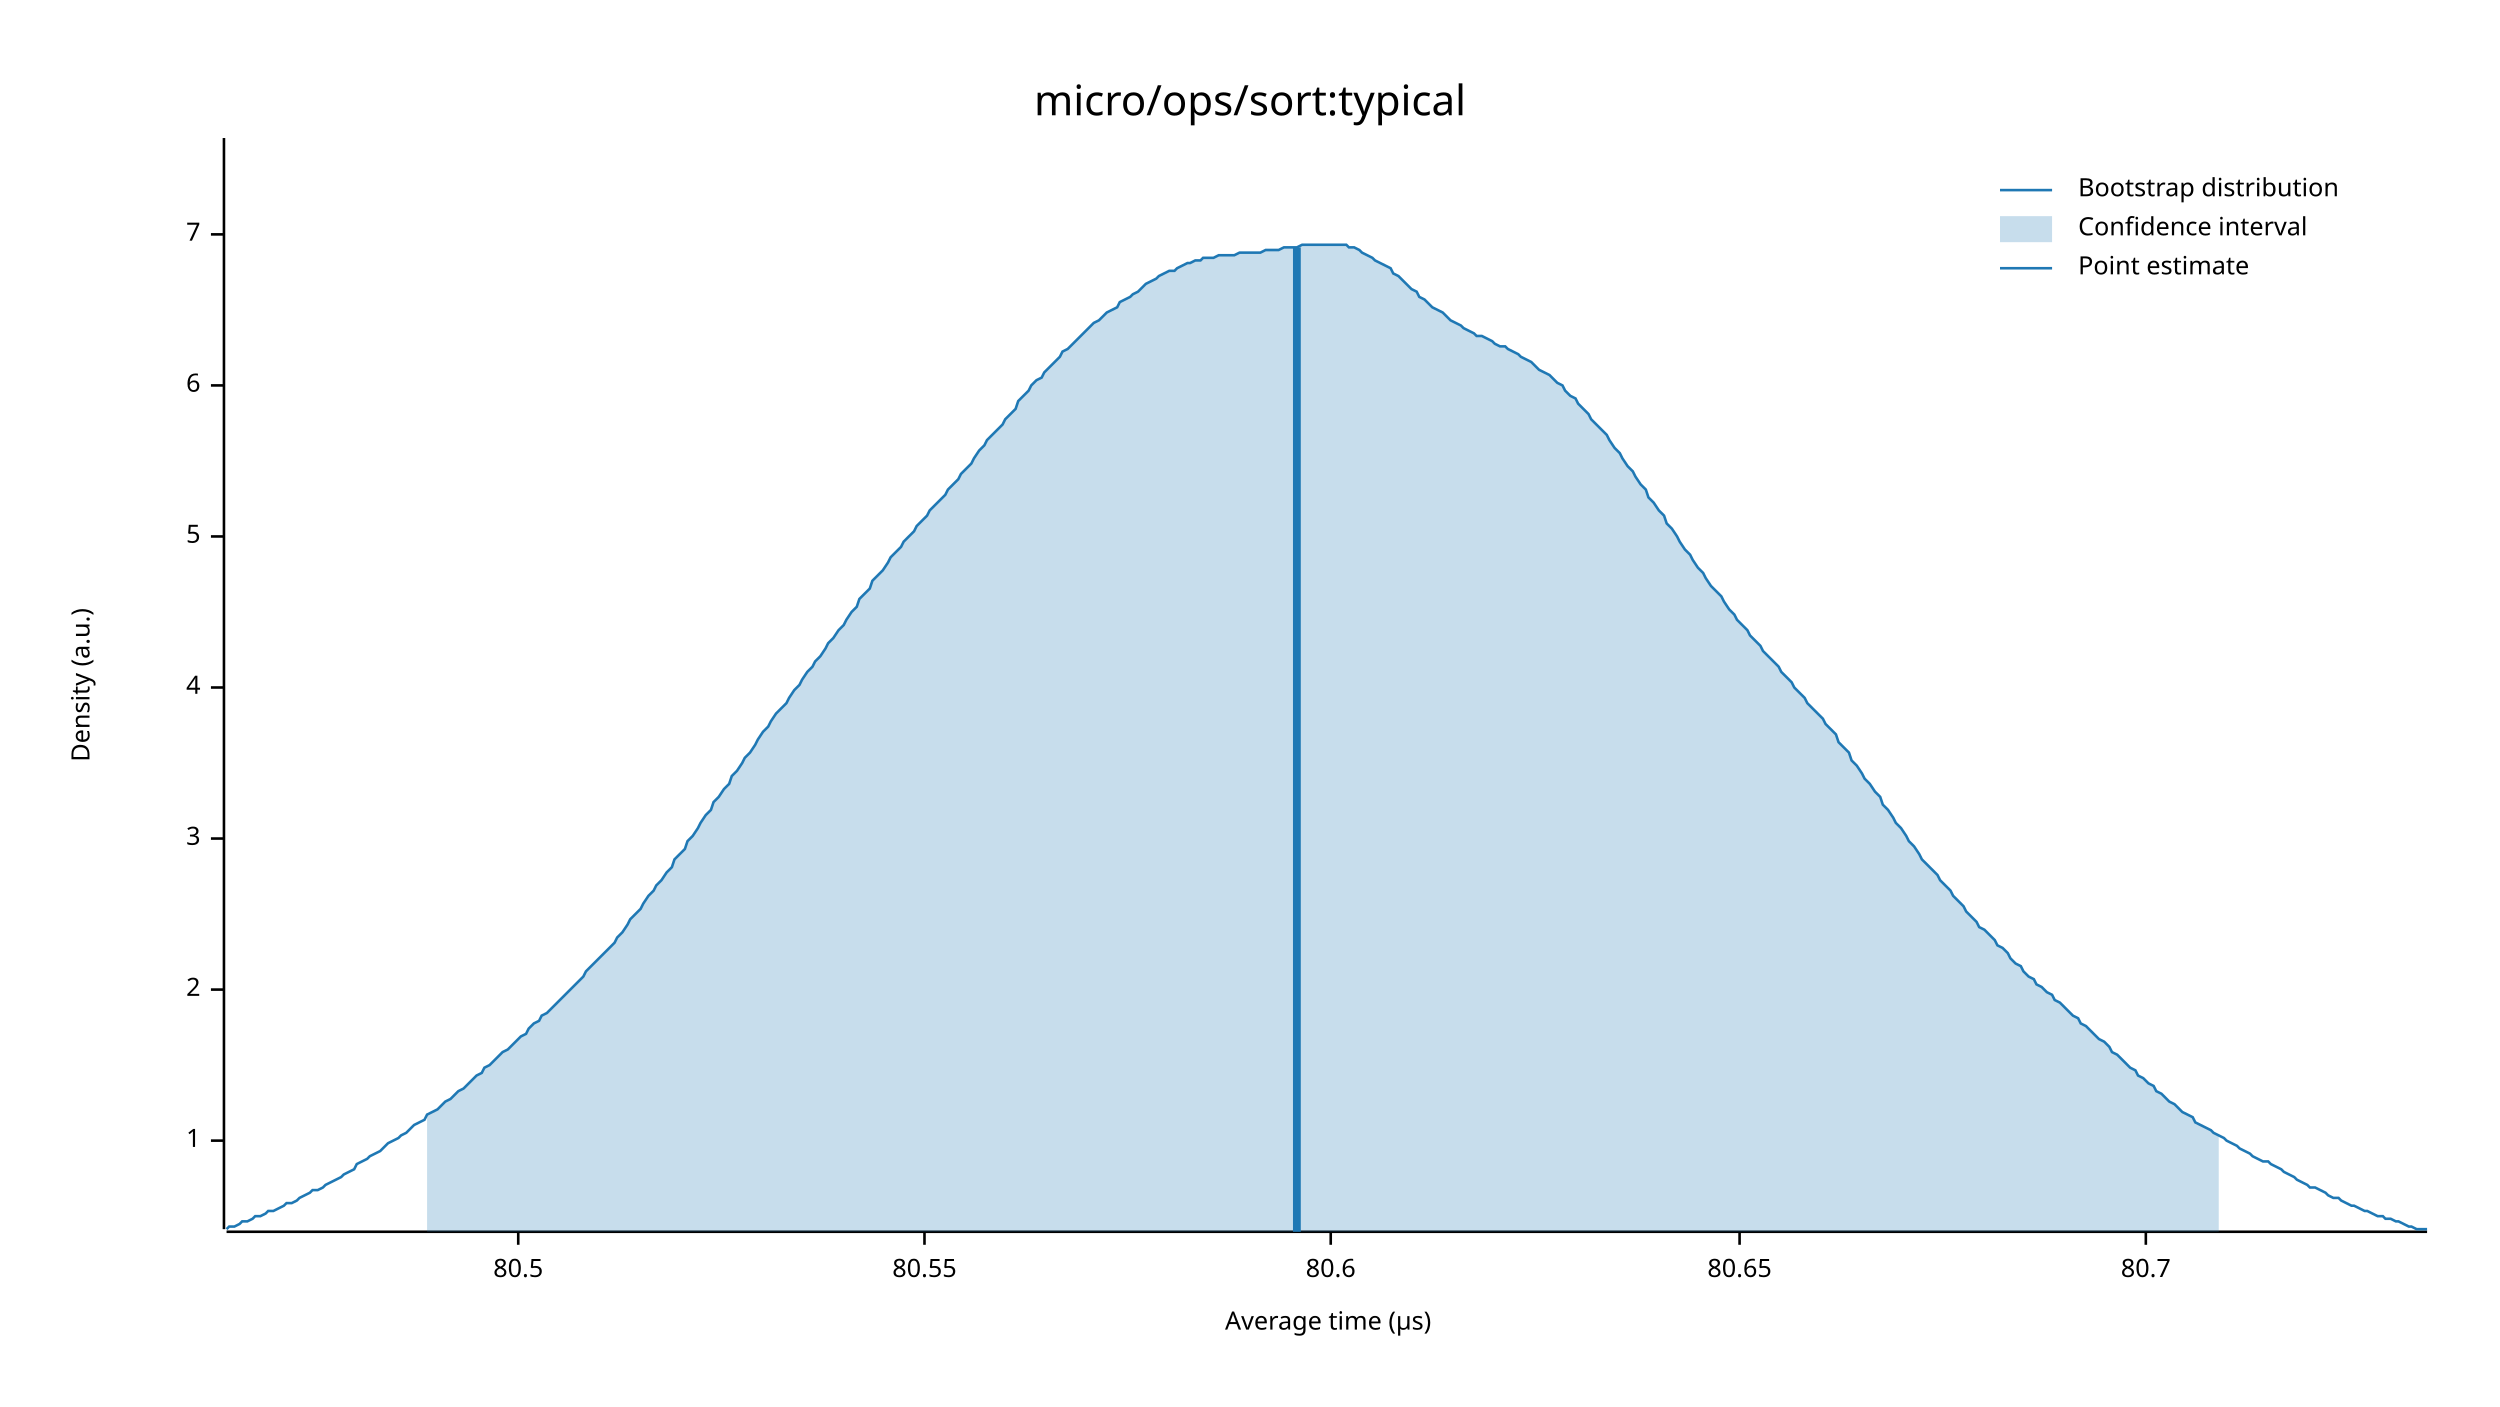
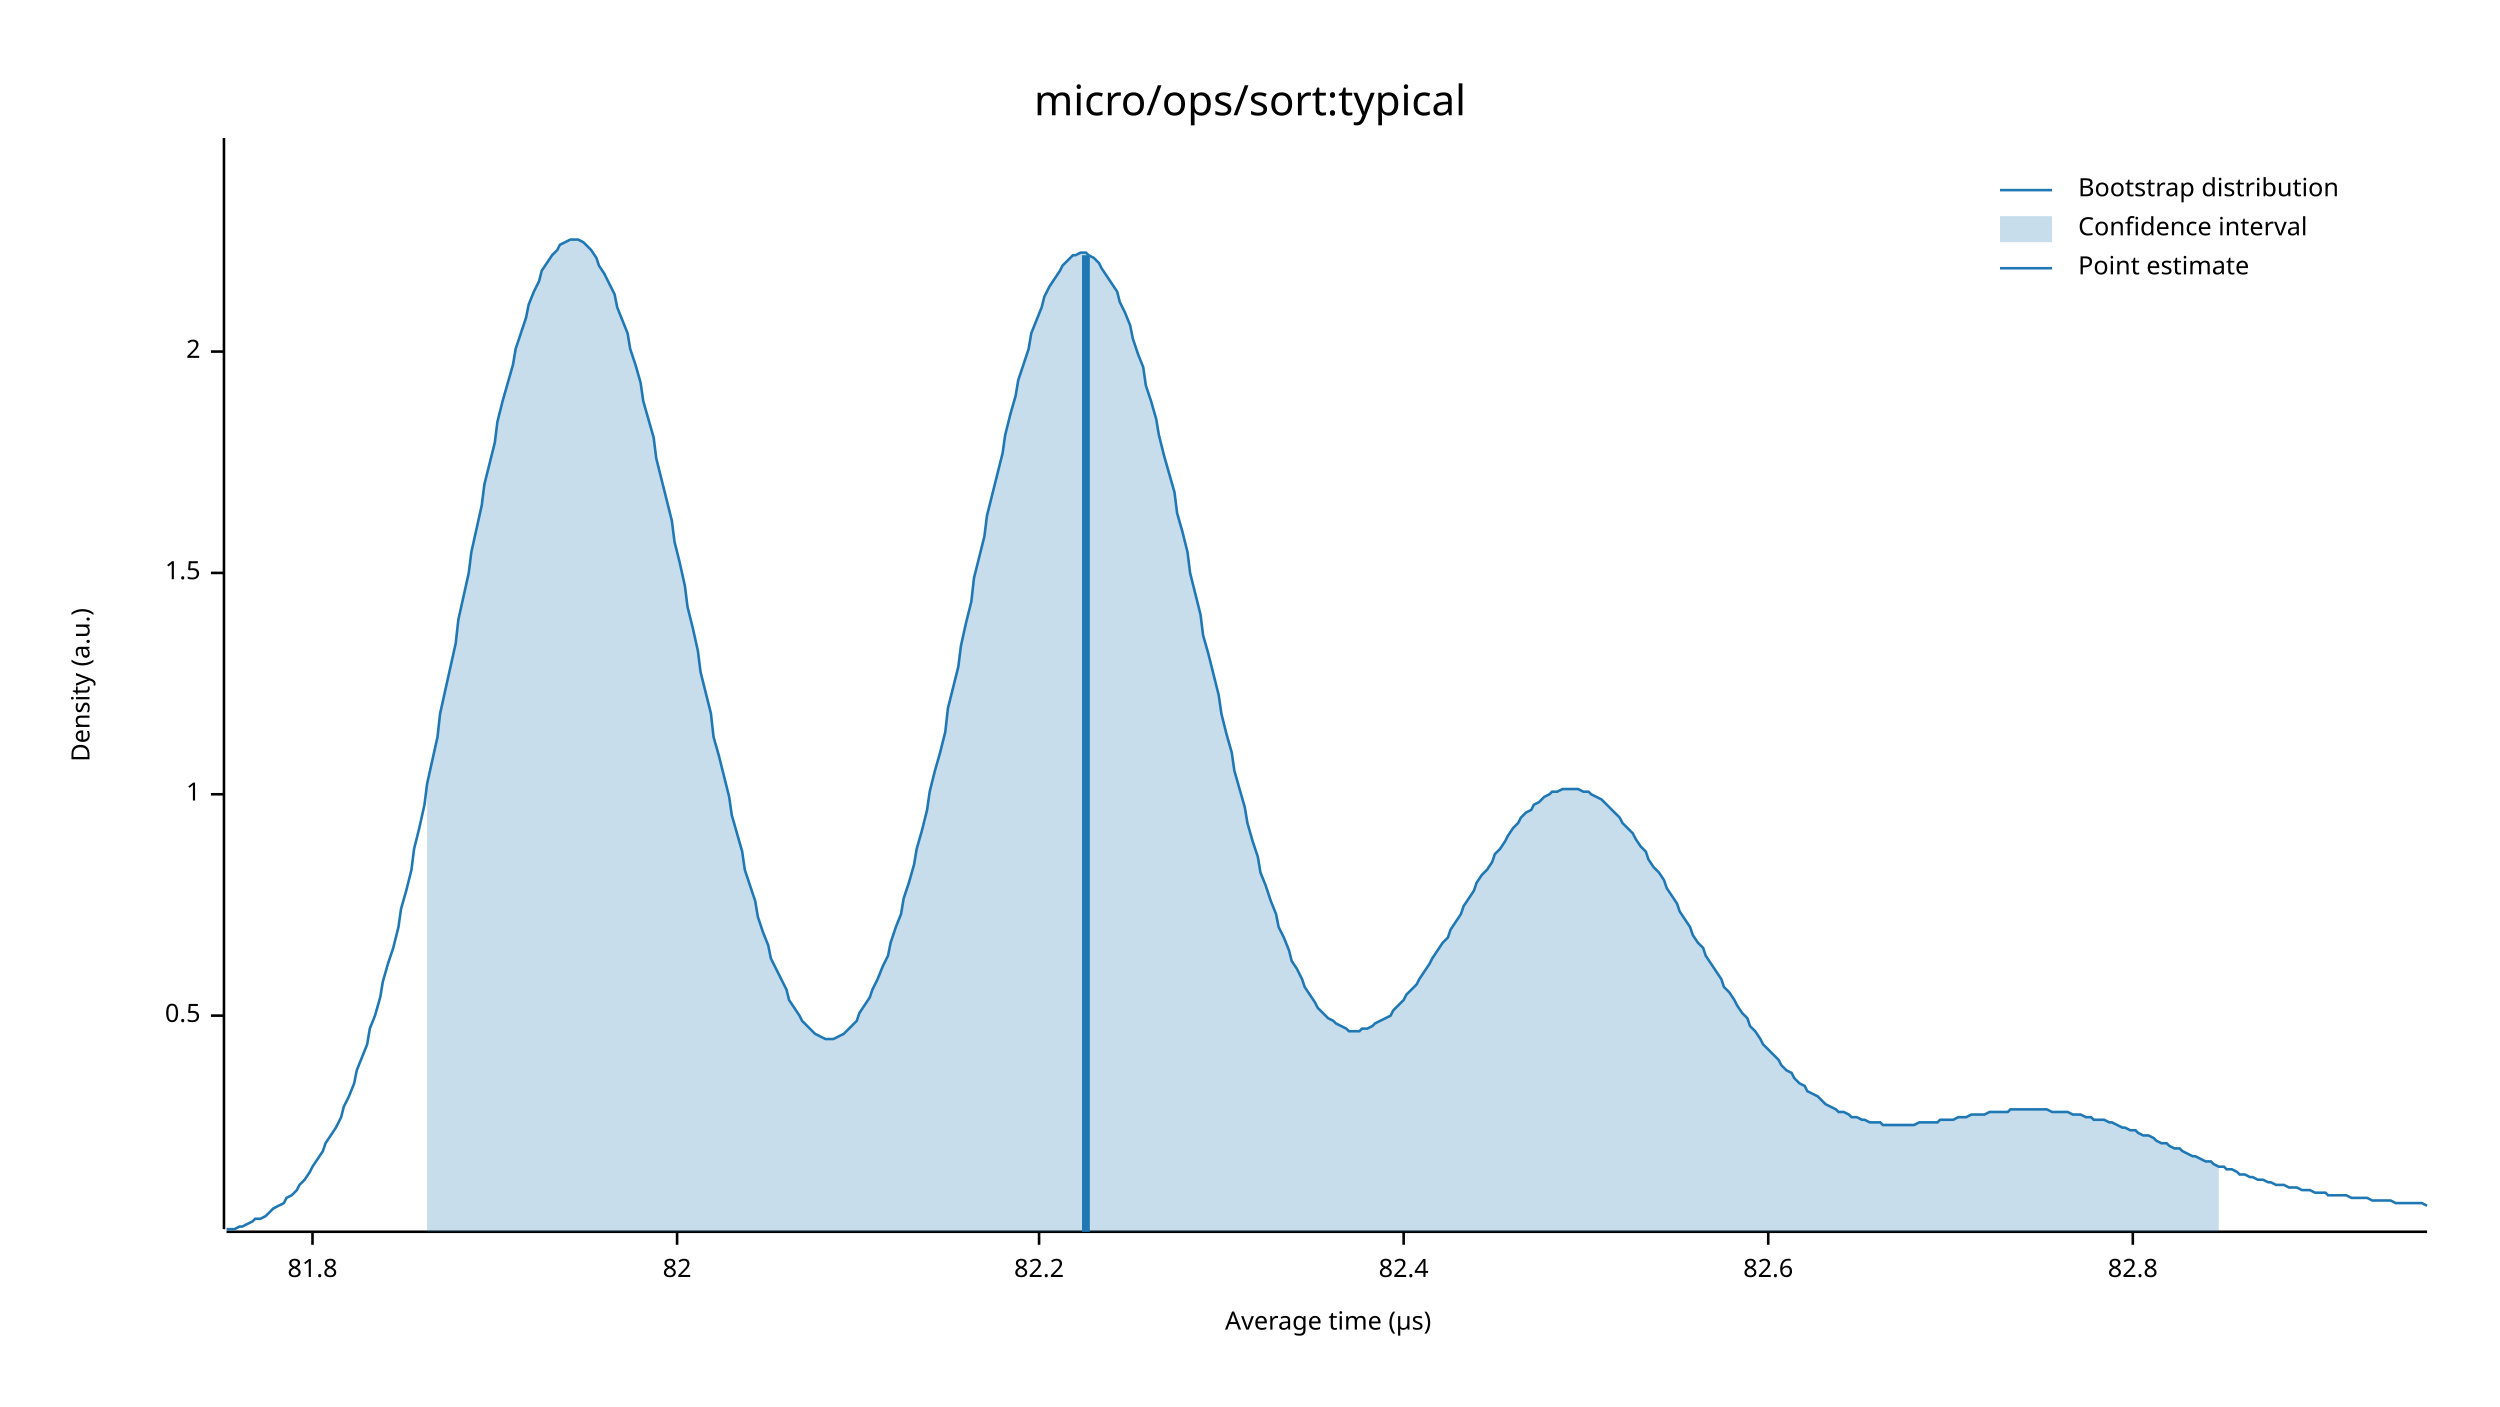
<svg xmlns="http://www.w3.org/2000/svg" width="960" height="540" viewBox="0 0 960 540">
  <text x="480" y="32" dy="0.76em" text-anchor="middle" font-family="sans-serif" font-size="16.129" opacity="1" fill="#000000">
micro/ops/sort:typical
</text>
  <text x="27" y="263" dy="0.76em" text-anchor="middle" font-family="sans-serif" font-size="9.677" opacity="1" fill="#000000" transform="rotate(270, 27, 263)">
Density (a.u.)
</text>
  <text x="510" y="513" dy="-0.5ex" text-anchor="middle" font-family="sans-serif" font-size="9.677" opacity="1" fill="#000000">
Average time (µs)
</text>
  <polyline fill="none" opacity="1" stroke="#000000" stroke-width="1" points="86,53 86,472 " />
-   <text x="77" y="438" dy="0.5ex" text-anchor="end" font-family="sans-serif" font-size="9.677" opacity="1" fill="#000000">
+   <text x="77" y="390" dy="0.5ex" text-anchor="end" font-family="sans-serif" font-size="9.677" opacity="1" fill="#000000">
+ 0.5
+ </text>
+   <polyline fill="none" opacity="1" stroke="#000000" stroke-width="1" points="81,390 86,390 " />
+   <text x="77" y="305" dy="0.5ex" text-anchor="end" font-family="sans-serif" font-size="9.677" opacity="1" fill="#000000">
1
</text>
-   <polyline fill="none" opacity="1" stroke="#000000" stroke-width="1" points="81,438 86,438 " />
-   <text x="77" y="380" dy="0.5ex" text-anchor="end" font-family="sans-serif" font-size="9.677" opacity="1" fill="#000000">
+   <polyline fill="none" opacity="1" stroke="#000000" stroke-width="1" points="81,305 86,305 " />
+   <text x="77" y="220" dy="0.5ex" text-anchor="end" font-family="sans-serif" font-size="9.677" opacity="1" fill="#000000">
+ 1.5
+ </text>
+   <polyline fill="none" opacity="1" stroke="#000000" stroke-width="1" points="81,220 86,220 " />
+   <text x="77" y="135" dy="0.5ex" text-anchor="end" font-family="sans-serif" font-size="9.677" opacity="1" fill="#000000">
2
</text>
-   <polyline fill="none" opacity="1" stroke="#000000" stroke-width="1" points="81,380 86,380 " />
-   <text x="77" y="322" dy="0.5ex" text-anchor="end" font-family="sans-serif" font-size="9.677" opacity="1" fill="#000000">
- 3
+   <polyline fill="none" opacity="1" stroke="#000000" stroke-width="1" points="81,135 86,135 " />
+   <polyline fill="none" opacity="1" stroke="#000000" stroke-width="1" points="87,473 932,473 " />
+   <text x="120" y="483" dy="0.76em" text-anchor="middle" font-family="sans-serif" font-size="9.677" opacity="1" fill="#000000">
+ 81.8
</text>
-   <polyline fill="none" opacity="1" stroke="#000000" stroke-width="1" points="81,322 86,322 " />
-   <text x="77" y="264" dy="0.5ex" text-anchor="end" font-family="sans-serif" font-size="9.677" opacity="1" fill="#000000">
- 4
+   <polyline fill="none" opacity="1" stroke="#000000" stroke-width="1" points="120,473 120,478 " />
+   <text x="260" y="483" dy="0.76em" text-anchor="middle" font-family="sans-serif" font-size="9.677" opacity="1" fill="#000000">
+ 82
</text>
-   <polyline fill="none" opacity="1" stroke="#000000" stroke-width="1" points="81,264 86,264 " />
-   <text x="77" y="206" dy="0.5ex" text-anchor="end" font-family="sans-serif" font-size="9.677" opacity="1" fill="#000000">
- 5
+   <polyline fill="none" opacity="1" stroke="#000000" stroke-width="1" points="260,473 260,478 " />
+   <text x="399" y="483" dy="0.76em" text-anchor="middle" font-family="sans-serif" font-size="9.677" opacity="1" fill="#000000">
+ 82.2
</text>
-   <polyline fill="none" opacity="1" stroke="#000000" stroke-width="1" points="81,206 86,206 " />
-   <text x="77" y="148" dy="0.5ex" text-anchor="end" font-family="sans-serif" font-size="9.677" opacity="1" fill="#000000">
- 6
+   <polyline fill="none" opacity="1" stroke="#000000" stroke-width="1" points="399,473 399,478 " />
+   <text x="539" y="483" dy="0.76em" text-anchor="middle" font-family="sans-serif" font-size="9.677" opacity="1" fill="#000000">
+ 82.4
</text>
-   <polyline fill="none" opacity="1" stroke="#000000" stroke-width="1" points="81,148 86,148 " />
-   <text x="77" y="90" dy="0.5ex" text-anchor="end" font-family="sans-serif" font-size="9.677" opacity="1" fill="#000000">
- 7
+   <polyline fill="none" opacity="1" stroke="#000000" stroke-width="1" points="539,473 539,478 " />
+   <text x="679" y="483" dy="0.76em" text-anchor="middle" font-family="sans-serif" font-size="9.677" opacity="1" fill="#000000">
+ 82.6
</text>
-   <polyline fill="none" opacity="1" stroke="#000000" stroke-width="1" points="81,90 86,90 " />
-   <polyline fill="none" opacity="1" stroke="#000000" stroke-width="1" points="87,473 932,473 " />
-   <text x="199" y="483" dy="0.76em" text-anchor="middle" font-family="sans-serif" font-size="9.677" opacity="1" fill="#000000">
- 80.5
+   <polyline fill="none" opacity="1" stroke="#000000" stroke-width="1" points="679,473 679,478 " />
+   <text x="819" y="483" dy="0.76em" text-anchor="middle" font-family="sans-serif" font-size="9.677" opacity="1" fill="#000000">
+ 82.8
</text>
-   <polyline fill="none" opacity="1" stroke="#000000" stroke-width="1" points="199,473 199,478 " />
-   <text x="355" y="483" dy="0.76em" text-anchor="middle" font-family="sans-serif" font-size="9.677" opacity="1" fill="#000000">
- 80.55
- </text>
-   <polyline fill="none" opacity="1" stroke="#000000" stroke-width="1" points="355,473 355,478 " />
-   <text x="511" y="483" dy="0.76em" text-anchor="middle" font-family="sans-serif" font-size="9.677" opacity="1" fill="#000000">
- 80.6
- </text>
-   <polyline fill="none" opacity="1" stroke="#000000" stroke-width="1" points="511,473 511,478 " />
-   <text x="668" y="483" dy="0.76em" text-anchor="middle" font-family="sans-serif" font-size="9.677" opacity="1" fill="#000000">
- 80.65
- </text>
-   <polyline fill="none" opacity="1" stroke="#000000" stroke-width="1" points="668,473 668,478 " />
-   <text x="824" y="483" dy="0.76em" text-anchor="middle" font-family="sans-serif" font-size="9.677" opacity="1" fill="#000000">
- 80.7
- </text>
-   <polyline fill="none" opacity="1" stroke="#000000" stroke-width="1" points="824,473 824,478 " />
-   <polyline fill="none" opacity="1" stroke="#1F78B4" stroke-width="1" points="87,472 88,471 90,471 92,470 93,469 95,469 97,468 98,467 100,467 102,466 103,465 105,465 107,464 109,463 110,462 112,462 114,461 115,460 117,459 119,458 120,457 122,457 124,456 125,455 127,454 129,453 131,452 132,451 134,450 136,449 137,447 139,446 141,445 142,444 144,443 146,442 147,441 149,439 151,438 153,437 154,436 156,435 158,433 159,432 161,431 163,430 164,428 166,427 168,426 169,425 171,423 173,422 175,420 176,419 178,418 180,416 181,415 183,413 185,412 186,410 188,409 190,407 191,406 193,404 195,403 197,401 198,400 200,398 202,397 203,395 205,393 207,392 208,390 210,389 212,387 214,385 215,384 217,382 219,380 220,379 222,377 224,375 225,373 227,371 229,369 230,368 232,366 234,364 236,362 237,360 239,358 241,355 242,353 244,351 246,349 247,347 249,344 251,342 252,340 254,338 256,335 258,333 259,330 261,328 263,326 264,323 266,321 268,318 269,316 271,313 273,311 274,308 276,306 278,303 280,301 281,298 283,296 285,293 286,291 288,289 290,286 291,284 293,281 295,279 296,277 298,274 300,272 302,270 303,268 305,265 307,263 308,261 310,258 312,256 313,254 315,252 317,249 318,247 320,245 322,242 324,240 325,238 327,235 329,233 330,230 332,228 334,226 335,223 337,221 339,219 341,216 342,214 344,212 346,210 347,208 349,206 351,204 352,202 354,200 356,198 357,196 359,194 361,192 363,190 364,188 366,186 368,184 369,182 371,180 373,178 374,176 376,173 378,171 379,169 381,167 383,165 385,163 386,161 388,159 390,157 391,154 393,152 395,150 396,148 398,146 400,145 401,143 403,141 405,139 407,137 408,135 410,134 412,132 413,131 415,129 417,127 418,126 420,124 422,123 423,122 425,120 427,119 429,118 430,116 432,115 434,114 435,113 437,112 439,110 440,109 442,108 444,107 445,106 447,105 449,104 451,104 452,103 454,102 456,101 457,101 459,100 461,100 462,99 464,99 466,99 468,98 469,98 471,98 473,98 474,98 476,97 478,97 479,97 481,97 483,97 484,97 486,96 488,96 490,96 491,96 493,95 495,95 496,95 498,95 500,94 501,94 503,94 505,94 506,94 508,94 510,94 512,94 513,94 515,94 517,94 518,95 520,95 522,96 523,97 525,98 527,99 528,100 530,101 532,102 534,103 535,105 537,106 539,108 540,109 542,111 544,112 545,114 547,115 549,117 550,118 552,119 554,120 556,122 557,123 559,124 561,125 562,126 564,127 566,128 567,129 569,129 571,130 573,131 574,132 576,133 578,133 579,134 581,135 583,136 584,137 586,138 588,139 589,140 591,142 593,143 595,144 596,145 598,147 600,148 601,150 603,152 605,153 606,155 608,157 610,159 611,161 613,163 615,165 617,167 618,169 620,172 622,174 623,176 625,179 627,181 628,183 630,186 632,188 633,191 635,193 637,196 639,198 640,201 642,203 644,206 645,208 647,211 649,213 650,215 652,218 654,220 655,222 657,225 659,227 661,229 662,231 664,234 666,236 667,238 669,240 671,242 672,244 674,246 676,248 677,250 679,252 681,254 683,256 684,258 686,260 688,262 689,264 691,266 693,268 694,270 696,272 698,274 700,276 701,278 703,280 705,282 706,285 708,287 710,289 711,292 713,294 715,297 716,299 718,301 720,304 722,306 723,309 725,311 727,314 728,316 730,318 732,321 733,323 735,325 737,328 738,330 740,332 742,334 744,336 745,338 747,340 749,342 750,344 752,346 754,348 755,350 757,352 759,354 760,356 762,357 764,359 766,361 767,363 769,364 771,366 772,368 774,370 776,371 777,373 779,375 781,376 782,378 784,379 786,381 788,382 789,384 791,385 793,387 794,388 796,390 798,391 799,393 801,394 803,396 804,397 806,399 808,400 810,402 811,404 813,405 815,407 816,408 818,410 820,411 821,413 823,414 825,416 827,417 828,419 830,420 832,422 833,423 835,424 837,426 838,427 840,428 842,429 843,431 845,432 847,433 849,434 850,435 852,436 854,437 855,438 857,439 859,440 860,441 862,442 864,443 865,444 867,445 869,446 871,446 872,447 874,448 876,449 877,450 879,451 881,452 882,453 884,454 886,455 887,456 889,456 891,457 893,458 894,459 896,460 898,460 899,461 901,462 903,463 904,463 906,464 908,465 909,465 911,466 913,467 915,467 916,468 918,468 920,469 921,469 923,470 925,471 926,471 928,472 930,472 932,472 " />
-   <polygon opacity="0.25" fill="#1F78B4" points="164,428 166,427 168,426 169,425 171,423 173,422 175,420 176,419 178,418 180,416 181,415 183,413 185,412 186,410 188,409 190,407 191,406 193,404 195,403 197,401 198,400 200,398 202,397 203,395 205,393 207,392 208,390 210,389 212,387 214,385 215,384 217,382 219,380 220,379 222,377 224,375 225,373 227,371 229,369 230,368 232,366 234,364 236,362 237,360 239,358 241,355 242,353 244,351 246,349 247,347 249,344 251,342 252,340 254,338 256,335 258,333 259,330 261,328 263,326 264,323 266,321 268,318 269,316 271,313 273,311 274,308 276,306 278,303 280,301 281,298 283,296 285,293 286,291 288,289 290,286 291,284 293,281 295,279 296,277 298,274 300,272 302,270 303,268 305,265 307,263 308,261 310,258 312,256 313,254 315,252 317,249 318,247 320,245 322,242 324,240 325,238 327,235 329,233 330,230 332,228 334,226 335,223 337,221 339,219 341,216 342,214 344,212 346,210 347,208 349,206 351,204 352,202 354,200 356,198 357,196 359,194 361,192 363,190 364,188 366,186 368,184 369,182 371,180 373,178 374,176 376,173 378,171 379,169 381,167 383,165 385,163 386,161 388,159 390,157 391,154 393,152 395,150 396,148 398,146 400,145 401,143 403,141 405,139 407,137 408,135 410,134 412,132 413,131 415,129 417,127 418,126 420,124 422,123 423,122 425,120 427,119 429,118 430,116 432,115 434,114 435,113 437,112 439,110 440,109 442,108 444,107 445,106 447,105 449,104 451,104 452,103 454,102 456,101 457,101 459,100 461,100 462,99 464,99 466,99 468,98 469,98 471,98 473,98 474,98 476,97 478,97 479,97 481,97 483,97 484,97 486,96 488,96 490,96 491,96 493,95 495,95 496,95 498,95 500,94 501,94 503,94 505,94 506,94 508,94 510,94 512,94 513,94 515,94 517,94 518,95 520,95 522,96 523,97 525,98 527,99 528,100 530,101 532,102 534,103 535,105 537,106 539,108 540,109 542,111 544,112 545,114 547,115 549,117 550,118 552,119 554,120 556,122 557,123 559,124 561,125 562,126 564,127 566,128 567,129 569,129 571,130 573,131 574,132 576,133 578,133 579,134 581,135 583,136 584,137 586,138 588,139 589,140 591,142 593,143 595,144 596,145 598,147 600,148 601,150 603,152 605,153 606,155 608,157 610,159 611,161 613,163 615,165 617,167 618,169 620,172 622,174 623,176 625,179 627,181 628,183 630,186 632,188 633,191 635,193 637,196 639,198 640,201 642,203 644,206 645,208 647,211 649,213 650,215 652,218 654,220 655,222 657,225 659,227 661,229 662,231 664,234 666,236 667,238 669,240 671,242 672,244 674,246 676,248 677,250 679,252 681,254 683,256 684,258 686,260 688,262 689,264 691,266 693,268 694,270 696,272 698,274 700,276 701,278 703,280 705,282 706,285 708,287 710,289 711,292 713,294 715,297 716,299 718,301 720,304 722,306 723,309 725,311 727,314 728,316 730,318 732,321 733,323 735,325 737,328 738,330 740,332 742,334 744,336 745,338 747,340 749,342 750,344 752,346 754,348 755,350 757,352 759,354 760,356 762,357 764,359 766,361 767,363 769,364 771,366 772,368 774,370 776,371 777,373 779,375 781,376 782,378 784,379 786,381 788,382 789,384 791,385 793,387 794,388 796,390 798,391 799,393 801,394 803,396 804,397 806,399 808,400 810,402 811,404 813,405 815,407 816,408 818,410 820,411 821,413 823,414 825,416 827,417 828,419 830,420 832,422 833,423 835,424 837,426 838,427 840,428 842,429 843,431 845,432 847,433 849,434 850,435 852,436 852,473 164,473 " />
-   <polyline fill="none" opacity="1" stroke="#1F78B4" stroke-width="3" points="498,473 498,95 " />
+   <polyline fill="none" opacity="1" stroke="#000000" stroke-width="1" points="819,473 819,478 " />
+   <polyline fill="none" opacity="1" stroke="#1F78B4" stroke-width="1" points="87,472 88,472 90,472 92,471 93,471 95,470 97,469 98,468 100,468 102,467 103,466 105,464 107,463 109,462 110,460 112,459 114,457 115,455 117,453 119,450 120,448 122,445 124,442 125,439 127,436 129,433 131,429 132,425 134,421 136,416 137,411 139,406 141,401 142,395 144,390 146,383 147,377 149,370 151,364 153,356 154,349 156,342 158,334 159,326 161,318 163,309 164,301 166,292 168,283 169,274 171,265 173,256 175,247 176,238 178,229 180,220 181,212 183,203 185,194 186,186 188,178 190,170 191,162 193,154 195,147 197,140 198,134 200,128 202,122 203,117 205,112 207,108 208,104 210,101 212,98 214,96 215,94 217,93 219,92 220,92 222,92 224,93 225,94 227,96 229,99 230,102 232,105 234,109 236,113 237,118 239,123 241,128 242,134 244,140 246,147 247,154 249,161 251,168 252,176 254,184 256,192 258,200 259,208 261,216 263,225 264,233 266,241 268,250 269,258 271,266 273,274 274,283 276,290 278,298 280,306 281,313 283,320 285,327 286,334 288,340 290,346 291,352 293,358 295,363 296,368 298,372 300,376 302,380 303,384 305,387 307,390 308,392 310,394 312,396 313,397 315,398 317,399 318,399 320,399 322,398 324,397 325,396 327,394 329,392 330,389 332,386 334,383 335,380 337,376 339,371 341,367 342,362 344,356 346,351 347,345 349,339 351,332 352,326 354,319 356,311 357,304 359,296 361,289 363,281 364,272 366,264 368,256 369,248 371,239 373,231 374,222 376,214 378,206 379,198 381,190 383,182 385,174 386,167 388,159 390,152 391,146 393,140 395,134 396,128 398,123 400,118 401,114 403,110 405,107 407,104 408,102 410,100 412,98 413,98 415,97 417,97 418,98 420,99 422,101 423,103 425,106 427,109 429,112 430,116 432,120 434,125 435,130 437,136 439,141 440,148 442,154 444,161 445,167 447,175 449,182 451,189 452,197 454,204 456,212 457,220 459,228 461,236 462,244 464,251 466,259 468,267 469,274 471,282 473,289 474,296 476,303 478,310 479,316 481,323 483,329 484,335 486,340 488,346 490,351 491,356 493,360 495,365 496,369 498,372 500,376 501,379 503,382 505,385 506,387 508,389 510,391 512,392 513,393 515,394 517,395 518,396 520,396 522,396 523,395 525,395 527,394 528,393 530,392 532,391 534,390 535,388 537,386 539,384 540,382 542,380 544,378 545,376 547,373 549,370 550,368 552,365 554,362 556,360 557,357 559,354 561,351 562,348 564,345 566,342 567,339 569,336 571,334 573,331 574,328 576,326 578,323 579,321 581,318 583,316 584,314 586,312 588,311 589,309 591,308 593,306 595,305 596,304 598,304 600,303 601,303 603,303 605,303 606,303 608,304 610,304 611,305 613,306 615,307 617,309 618,310 620,312 622,314 623,316 625,318 627,320 628,322 630,325 632,327 633,330 635,333 637,335 639,338 640,341 642,344 644,347 645,350 647,353 649,356 650,359 652,362 654,364 655,367 657,370 659,373 661,376 662,379 664,381 666,384 667,386 669,389 671,391 672,394 674,396 676,399 677,401 679,403 681,405 683,407 684,409 686,411 688,412 689,414 691,416 693,417 694,419 696,420 698,421 700,423 701,424 703,425 705,426 706,427 708,427 710,428 711,429 713,429 715,430 716,430 718,431 720,431 722,431 723,432 725,432 727,432 728,432 730,432 732,432 733,432 735,432 737,431 738,431 740,431 742,431 744,431 745,430 747,430 749,430 750,430 752,429 754,429 755,429 757,428 759,428 760,428 762,428 764,427 766,427 767,427 769,427 771,427 772,426 774,426 776,426 777,426 779,426 781,426 782,426 784,426 786,426 788,427 789,427 791,427 793,427 794,427 796,428 798,428 799,428 801,429 803,429 804,430 806,430 808,430 810,431 811,431 813,432 815,433 816,433 818,434 820,434 821,435 823,436 825,436 827,437 828,438 830,439 832,439 833,440 835,441 837,441 838,442 840,443 842,444 843,444 845,445 847,446 849,446 850,447 852,448 854,448 855,449 857,449 859,450 860,451 862,451 864,452 865,452 867,453 869,453 871,454 872,454 874,455 876,455 877,455 879,456 881,456 882,456 884,457 886,457 887,457 889,458 891,458 893,458 894,459 896,459 898,459 899,459 901,459 903,460 904,460 906,460 908,460 909,460 911,461 913,461 915,461 916,461 918,461 920,462 921,462 923,462 925,462 926,462 928,462 930,462 932,463 " />
+   <polygon opacity="0.25" fill="#1F78B4" points="164,301 166,292 168,283 169,274 171,265 173,256 175,247 176,238 178,229 180,220 181,212 183,203 185,194 186,186 188,178 190,170 191,162 193,154 195,147 197,140 198,134 200,128 202,122 203,117 205,112 207,108 208,104 210,101 212,98 214,96 215,94 217,93 219,92 220,92 222,92 224,93 225,94 227,96 229,99 230,102 232,105 234,109 236,113 237,118 239,123 241,128 242,134 244,140 246,147 247,154 249,161 251,168 252,176 254,184 256,192 258,200 259,208 261,216 263,225 264,233 266,241 268,250 269,258 271,266 273,274 274,283 276,290 278,298 280,306 281,313 283,320 285,327 286,334 288,340 290,346 291,352 293,358 295,363 296,368 298,372 300,376 302,380 303,384 305,387 307,390 308,392 310,394 312,396 313,397 315,398 317,399 318,399 320,399 322,398 324,397 325,396 327,394 329,392 330,389 332,386 334,383 335,380 337,376 339,371 341,367 342,362 344,356 346,351 347,345 349,339 351,332 352,326 354,319 356,311 357,304 359,296 361,289 363,281 364,272 366,264 368,256 369,248 371,239 373,231 374,222 376,214 378,206 379,198 381,190 383,182 385,174 386,167 388,159 390,152 391,146 393,140 395,134 396,128 398,123 400,118 401,114 403,110 405,107 407,104 408,102 410,100 412,98 413,98 415,97 417,97 418,98 420,99 422,101 423,103 425,106 427,109 429,112 430,116 432,120 434,125 435,130 437,136 439,141 440,148 442,154 444,161 445,167 447,175 449,182 451,189 452,197 454,204 456,212 457,220 459,228 461,236 462,244 464,251 466,259 468,267 469,274 471,282 473,289 474,296 476,303 478,310 479,316 481,323 483,329 484,335 486,340 488,346 490,351 491,356 493,360 495,365 496,369 498,372 500,376 501,379 503,382 505,385 506,387 508,389 510,391 512,392 513,393 515,394 517,395 518,396 520,396 522,396 523,395 525,395 527,394 528,393 530,392 532,391 534,390 535,388 537,386 539,384 540,382 542,380 544,378 545,376 547,373 549,370 550,368 552,365 554,362 556,360 557,357 559,354 561,351 562,348 564,345 566,342 567,339 569,336 571,334 573,331 574,328 576,326 578,323 579,321 581,318 583,316 584,314 586,312 588,311 589,309 591,308 593,306 595,305 596,304 598,304 600,303 601,303 603,303 605,303 606,303 608,304 610,304 611,305 613,306 615,307 617,309 618,310 620,312 622,314 623,316 625,318 627,320 628,322 630,325 632,327 633,330 635,333 637,335 639,338 640,341 642,344 644,347 645,350 647,353 649,356 650,359 652,362 654,364 655,367 657,370 659,373 661,376 662,379 664,381 666,384 667,386 669,389 671,391 672,394 674,396 676,399 677,401 679,403 681,405 683,407 684,409 686,411 688,412 689,414 691,416 693,417 694,419 696,420 698,421 700,423 701,424 703,425 705,426 706,427 708,427 710,428 711,429 713,429 715,430 716,430 718,431 720,431 722,431 723,432 725,432 727,432 728,432 730,432 732,432 733,432 735,432 737,431 738,431 740,431 742,431 744,431 745,430 747,430 749,430 750,430 752,429 754,429 755,429 757,428 759,428 760,428 762,428 764,427 766,427 767,427 769,427 771,427 772,426 774,426 776,426 777,426 779,426 781,426 782,426 784,426 786,426 788,427 789,427 791,427 793,427 794,427 796,428 798,428 799,428 801,429 803,429 804,430 806,430 808,430 810,431 811,431 813,432 815,433 816,433 818,434 820,434 821,435 823,436 825,436 827,437 828,438 830,439 832,439 833,440 835,441 837,441 838,442 840,443 842,444 843,444 845,445 847,446 849,446 850,447 852,448 852,473 164,473 " />
+   <polyline fill="none" opacity="1" stroke="#1F78B4" stroke-width="3" points="417,473 417,98 " />
  <text x="798" y="68" dy="0.76em" text-anchor="start" font-family="sans-serif" font-size="9.677" opacity="1" fill="#000000">
Bootstrap distribution
</text>
  <text x="798" y="83" dy="0.76em" text-anchor="start" font-family="sans-serif" font-size="9.677" opacity="1" fill="#000000">
Confidence interval
</text>
  <text x="798" y="98" dy="0.76em" text-anchor="start" font-family="sans-serif" font-size="9.677" opacity="1" fill="#000000">
Point estimate
</text>
  <polyline fill="none" opacity="1" stroke="#1F78B4" stroke-width="1" points="768,73 788,73 " />
  <rect x="768" y="83" width="20" height="10" opacity="0.25" fill="#1F78B4" stroke="none" />
  <polyline fill="none" opacity="1" stroke="#1F78B4" stroke-width="1" points="768,103 788,103 " />
</svg>
